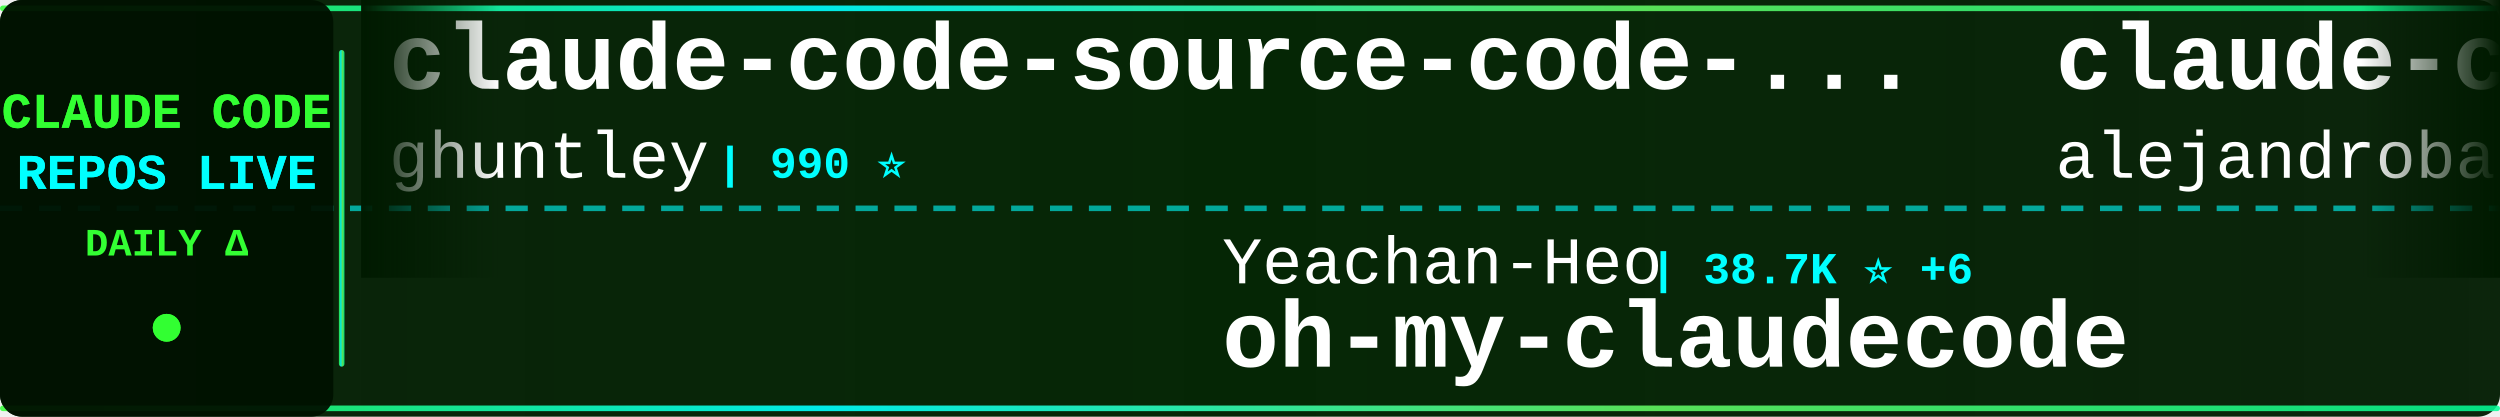
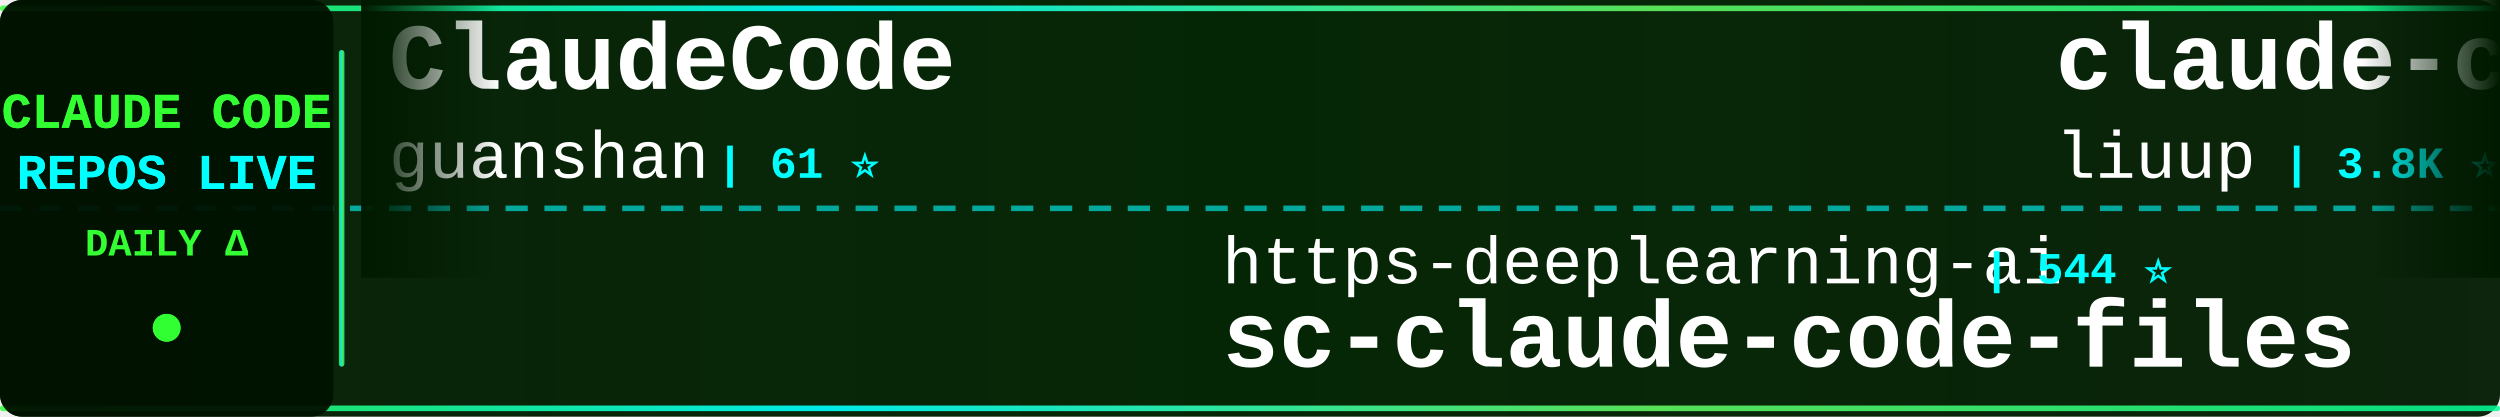
<svg xmlns="http://www.w3.org/2000/svg" width="900" height="150">
  <defs>
    <linearGradient id="tickerBg" x1="0%" y1="0%" x2="100%" y2="0%">
      <stop offset="0%" style="stop-color:#001a00;stop-opacity:0.95" />
      <stop offset="50%" style="stop-color:#002200;stop-opacity:0.98" />
      <stop offset="100%" style="stop-color:#001a00;stop-opacity:0.95" />
    </linearGradient>
    <linearGradient id="borderGrad" x1="0%" y1="0%" x2="100%" y2="0%">
      <stop offset="0%" style="stop-color:#33ff33;stop-opacity:0.85">
        <animate attributeName="stop-opacity" values="0.85;1;0.85" dur="2s" repeatCount="indefinite" />
      </stop>
      <stop offset="33%" style="stop-color:#00ffff;stop-opacity:0.9">
        <animate attributeName="stop-opacity" values="0.9;1;0.9" dur="2.2s" repeatCount="indefinite" />
      </stop>
      <stop offset="66%" style="stop-color:#66ff66;stop-opacity:0.85">
        <animate attributeName="stop-opacity" values="0.85;1;0.85" dur="1.8s" repeatCount="indefinite" />
      </stop>
      <stop offset="100%" style="stop-color:#00ff99;stop-opacity:0.85">
        <animate attributeName="stop-opacity" values="0.85;1;0.85" dur="2s" repeatCount="indefinite" />
      </stop>
    </linearGradient>
    <filter id="textGlow">
      <feGaussianBlur stdDeviation="0.1" result="coloredBlur" />
      <feMerge>
        <feMergeNode in="coloredBlur" />
        <feMergeNode in="SourceGraphic" />
      </feMerge>
    </filter>
    <filter id="metricGlow">
      <feGaussianBlur stdDeviation="0.2" result="coloredBlur" />
      <feMerge>
        <feMergeNode in="coloredBlur" />
        <feMergeNode in="SourceGraphic" />
      </feMerge>
    </filter>
    <linearGradient id="leftFade" x1="0%" y1="0%" x2="100%" y2="0%">
      <stop offset="0%" style="stop-color:#001a00;stop-opacity:1" />
      <stop offset="100%" style="stop-color:#001a00;stop-opacity:0" />
    </linearGradient>
    <linearGradient id="rightFade" x1="0%" y1="0%" x2="100%" y2="0%">
      <stop offset="0%" style="stop-color:#001a00;stop-opacity:0" />
      <stop offset="100%" style="stop-color:#001a00;stop-opacity:1" />
    </linearGradient>
  </defs>
  <rect width="900" height="150" fill="url(#tickerBg)" rx="8" />
  <rect x="0" y="2" width="900" height="2" fill="url(#borderGrad)" rx="1" />
  <rect x="0" y="146" width="900" height="2" fill="url(#borderGrad)" rx="1" />
  <line x1="0" y1="75" x2="900" y2="75" stroke="#00ffff" stroke-width="2" stroke-dasharray="8 6" opacity="0.6" />
  <rect x="0" y="0" width="120" height="150" fill="#001100" opacity="0.95" rx="8" />
  <text x="60" y="46" font-family="'Courier New', monospace" font-size="18" font-weight="bold" fill="#33ff33" text-anchor="middle" filter="url(#textGlow)">
    CLAUDE CODE
  </text>
  <text x="60" y="68" font-family="'Courier New', monospace" font-size="18" font-weight="bold" fill="#00ffff" text-anchor="middle" filter="url(#textGlow)">
    REPOS LIVE
  </text>
  <text x="60" y="92" font-family="'Courier New', monospace" font-size="14" font-weight="bold" fill="#33ff33" text-anchor="middle">
    DAILY Δ
  </text>
  <circle cx="60" cy="118" r="5" fill="#33ff33" filter="url(#metricGlow)">
    <animate attributeName="r" values="4;6;4" dur="1.5s" repeatCount="indefinite" />
    <animate attributeName="opacity" values="0.6;1;0.6" dur="1.5s" repeatCount="indefinite" />
  </circle>
  <rect x="122" y="18" width="2" height="114" fill="url(#borderGrad)" rx="1" />
  <clipPath id="tickerClip">
    <rect x="130" y="0" width="770" height="150" />
  </clipPath>
  <g clip-path="url(#tickerClip)">
    <g id="tickerItems">
      <animateTransform attributeName="transform" attributeType="XML" type="translate" from="0 0" to="-3000 0" dur="54s" repeatCount="indefinite" />
      <g transform="translate(0, 0)">
-         <text x="140" y="32" font-family="'Courier New', monospace" font-size="34" font-weight="bold" fill="#ffffff">claude-code-source-code-...</text>
-         <text x="140" y="64" font-family="'Courier New', monospace" font-size="24" font-weight="normal" fill="#ffffff" opacity="1.0">ghuntley</text>
-         <text x="258" y="64" font-family="'Courier New', monospace" font-size="16" font-weight="bold" fill="#00ffff"> | 990 ⭐</text>
+         <text x="140" y="32" font-family="'Courier New', monospace" font-size="34" font-weight="bold" fill="#ffffff">ClaudeCode</text>
+         <text x="140" y="64" font-family="'Courier New', monospace" font-size="24" font-weight="normal" fill="#ffffff" opacity="1.0">guanshan</text>
+         <text x="258" y="64" font-family="'Courier New', monospace" font-size="16" font-weight="bold" fill="#00ffff"> | 61 ⭐</text>
      </g>
      <g transform="translate(300, 0)">
+         <text x="140" y="102" font-family="'Courier New', monospace" font-size="24" font-weight="normal" fill="#ffffff" opacity="1.0">https-deeplearning-ai</text>
+         <text x="414" y="102" font-family="'Courier New', monospace" font-size="16" font-weight="bold" fill="#00ffff"> | 544 ⭐</text>
+         <text x="140" y="132" font-family="'Courier New', monospace" font-size="34" font-weight="bold" fill="#ffffff">sc-claude-code-files</text>
+       </g>
+       <g transform="translate(600, 0)">
+         <text x="140" y="32" font-family="'Courier New', monospace" font-size="34" font-weight="bold" fill="#ffffff">claude-code-analysis</text>
+         <text x="140" y="64" font-family="'Courier New', monospace" font-size="24" font-weight="normal" fill="#ffffff" opacity="1.0">liuup</text>
+         <text x="222" y="64" font-family="'Courier New', monospace" font-size="16" font-weight="bold" fill="#00ffff"> | 3.8K ⭐ +2</text>
+       </g>
+       <g transform="translate(900, 0)">
+         <text x="140" y="102" font-family="'Courier New', monospace" font-size="24" font-weight="normal" fill="#ffffff" opacity="1.0">hangsman</text>
+         <text x="258" y="102" font-family="'Courier New', monospace" font-size="16" font-weight="bold" fill="#00ffff"> | 790 ⭐</text>
+         <text x="140" y="132" font-family="'Courier New', monospace" font-size="34" font-weight="bold" fill="#ffffff">claude-code-source</text>
+       </g>
+       <g transform="translate(1200, 0)">
+         <text x="140" y="32" font-family="'Courier New', monospace" font-size="34" font-weight="bold" fill="#ffffff">Claude-Code-Source-Study</text>
+         <text x="140" y="64" font-family="'Courier New', monospace" font-size="24" font-weight="normal" fill="#ffffff" opacity="1.0">luyao618</text>
+         <text x="258" y="64" font-family="'Courier New', monospace" font-size="16" font-weight="bold" fill="#00ffff"> | 1.7K ⭐ +1</text>
+       </g>
+       <g transform="translate(1500, 0)">
        <text x="140" y="102" font-family="'Courier New', monospace" font-size="24" font-weight="normal" fill="#ffffff" opacity="1.0">Yeachan-Heo</text>
-         <text x="294" y="102" font-family="'Courier New', monospace" font-size="16" font-weight="bold" fill="#00ffff"> | 38.7K ⭐ +6</text>
+         <text x="294" y="102" font-family="'Courier New', monospace" font-size="16" font-weight="bold" fill="#00ffff"> | 38.8K ⭐ +8</text>
        <text x="140" y="132" font-family="'Courier New', monospace" font-size="34" font-weight="bold" fill="#ffffff">oh-my-claudecode</text>
      </g>
-       <g transform="translate(600, 0)">
-         <text x="140" y="32" font-family="'Courier New', monospace" font-size="34" font-weight="bold" fill="#ffffff">claude-code-from-source</text>
-         <text x="140" y="64" font-family="'Courier New', monospace" font-size="24" font-weight="normal" fill="#ffffff" opacity="1.0">alejandrobalderas</text>
-         <text x="366" y="64" font-family="'Courier New', monospace" font-size="16" font-weight="bold" fill="#00ffff"> | 2.8K ⭐</text>
-       </g>
-       <g transform="translate(900, 0)">
-         <text x="140" y="102" font-family="'Courier New', monospace" font-size="24" font-weight="normal" fill="#ffffff" opacity="1.0">disler</text>
-         <text x="234" y="102" font-family="'Courier New', monospace" font-size="16" font-weight="bold" fill="#00ffff"> | 1.6K ⭐ +1</text>
-         <text x="140" y="132" font-family="'Courier New', monospace" font-size="34" font-weight="bold" fill="#ffffff">pi-vs-claude-code</text>
-       </g>
-       <g transform="translate(1200, 0)">
-         <text x="140" y="32" font-family="'Courier New', monospace" font-size="34" font-weight="bold" fill="#ffffff">claude-code-router</text>
-         <text x="140" y="64" font-family="'Courier New', monospace" font-size="24" font-weight="normal" fill="#ffffff" opacity="1.0">musistudio</text>
-         <text x="282" y="64" font-family="'Courier New', monospace" font-size="16" font-weight="bold" fill="#00ffff"> | 36.8K ⭐ +2</text>
-       </g>
-       <g transform="translate(1500, 0)">
-         <text x="140" y="102" font-family="'Courier New', monospace" font-size="24" font-weight="normal" fill="#ffffff" opacity="1.0">Onewon</text>
-         <text x="234" y="102" font-family="'Courier New', monospace" font-size="16" font-weight="bold" fill="#00ffff"> | 181 ⭐</text>
-         <text x="140" y="132" font-family="'Courier New', monospace" font-size="34" font-weight="bold" fill="#ffffff">claude-code</text>
-       </g>
      <g transform="translate(1800, 0)">
-         <text x="140" y="32" font-family="'Courier New', monospace" font-size="34" font-weight="bold" fill="#ffffff">claude-code-templates</text>
-         <text x="140" y="64" font-family="'Courier New', monospace" font-size="24" font-weight="normal" fill="#ffffff" opacity="1.0">davila7</text>
-         <text x="246" y="64" font-family="'Courier New', monospace" font-size="16" font-weight="bold" fill="#00ffff"> | 30.3K ⭐ +3</text>
+         <text x="140" y="32" font-family="'Courier New', monospace" font-size="34" font-weight="bold" fill="#ffffff">claude-code-video-toolki...</text>
+         <text x="140" y="64" font-family="'Courier New', monospace" font-size="24" font-weight="normal" fill="#ffffff" opacity="1.0">digitalsamba</text>
+         <text x="306" y="64" font-family="'Courier New', monospace" font-size="16" font-weight="bold" fill="#00ffff"> | 2.0K ⭐ +7</text>
      </g>
      <g transform="translate(2100, 0)">
-         <text x="140" y="102" font-family="'Courier New', monospace" font-size="24" font-weight="normal" fill="#ffffff" opacity="1.0">ChrisWiles</text>
-         <text x="282" y="102" font-family="'Courier New', monospace" font-size="16" font-weight="bold" fill="#00ffff"> | 6.0K ⭐ +1</text>
-         <text x="140" y="132" font-family="'Courier New', monospace" font-size="34" font-weight="bold" fill="#ffffff">claude-code-showcase</text>
+         <text x="140" y="102" font-family="'Courier New', monospace" font-size="24" font-weight="normal" fill="#ffffff" opacity="1.0">krusemediallc</text>
+         <text x="318" y="102" font-family="'Courier New', monospace" font-size="16" font-weight="bold" fill="#00ffff"> | 1.4K ⭐ +2</text>
+         <text x="140" y="132" font-family="'Courier New', monospace" font-size="34" font-weight="bold" fill="#ffffff">arcads-claude-code</text>
      </g>
      <g transform="translate(2400, 0)">
-         <text x="140" y="32" font-family="'Courier New', monospace" font-size="34" font-weight="bold" fill="#ffffff">skills</text>
-         <text x="140" y="64" font-family="'Courier New', monospace" font-size="24" font-weight="normal" fill="#ffffff" opacity="1.0">anthropics</text>
-         <text x="282" y="64" font-family="'Courier New', monospace" font-size="16" font-weight="bold" fill="#00ffff"> | 171.1K ⭐ +31</text>
+         <text x="140" y="32" font-family="'Courier New', monospace" font-size="34" font-weight="bold" fill="#ffffff">claude-code</text>
+         <text x="140" y="64" font-family="'Courier New', monospace" font-size="24" font-weight="normal" fill="#ffffff" opacity="1.0">xorespesp</text>
+         <text x="270" y="64" font-family="'Courier New', monospace" font-size="16" font-weight="bold" fill="#00ffff"> | 230 ⭐</text>
      </g>
      <g transform="translate(2700, 0)">
-         <text x="140" y="102" font-family="'Courier New', monospace" font-size="24" font-weight="normal" fill="#ffffff" opacity="1.0">daymade</text>
-         <text x="246" y="102" font-family="'Courier New', monospace" font-size="16" font-weight="bold" fill="#00ffff"> | 1.3K ⭐</text>
-         <text x="140" y="132" font-family="'Courier New', monospace" font-size="34" font-weight="bold" fill="#ffffff">claude-code-skills</text>
+         <text x="140" y="102" font-family="'Courier New', monospace" font-size="24" font-weight="normal" fill="#ffffff" opacity="1.0">OrcaWhisper</text>
+         <text x="294" y="102" font-family="'Courier New', monospace" font-size="16" font-weight="bold" fill="#00ffff"> | 92 ⭐</text>
+         <text x="140" y="132" font-family="'Courier New', monospace" font-size="34" font-weight="bold" fill="#ffffff">Claude-Code</text>
      </g>
      <g transform="translate(3000, 0)">
-         <text x="140" y="32" font-family="'Courier New', monospace" font-size="34" font-weight="bold" fill="#ffffff">claude-code-source-code-...</text>
-         <text x="140" y="64" font-family="'Courier New', monospace" font-size="24" font-weight="normal" fill="#ffffff" opacity="1.0">ghuntley</text>
-         <text x="258" y="64" font-family="'Courier New', monospace" font-size="16" font-weight="bold" fill="#00ffff"> | 990 ⭐</text>
+         <text x="140" y="32" font-family="'Courier New', monospace" font-size="34" font-weight="bold" fill="#ffffff">ClaudeCode</text>
+         <text x="140" y="64" font-family="'Courier New', monospace" font-size="24" font-weight="normal" fill="#ffffff" opacity="1.0">guanshan</text>
+         <text x="258" y="64" font-family="'Courier New', monospace" font-size="16" font-weight="bold" fill="#00ffff"> | 61 ⭐</text>
      </g>
      <g transform="translate(3300, 0)">
-         <text x="140" y="102" font-family="'Courier New', monospace" font-size="24" font-weight="normal" fill="#ffffff" opacity="1.0">Yeachan-Heo</text>
-         <text x="294" y="102" font-family="'Courier New', monospace" font-size="16" font-weight="bold" fill="#00ffff"> | 38.7K ⭐ +6</text>
-         <text x="140" y="132" font-family="'Courier New', monospace" font-size="34" font-weight="bold" fill="#ffffff">oh-my-claudecode</text>
+         <text x="140" y="102" font-family="'Courier New', monospace" font-size="24" font-weight="normal" fill="#ffffff" opacity="1.0">https-deeplearning-ai</text>
+         <text x="414" y="102" font-family="'Courier New', monospace" font-size="16" font-weight="bold" fill="#00ffff"> | 544 ⭐</text>
+         <text x="140" y="132" font-family="'Courier New', monospace" font-size="34" font-weight="bold" fill="#ffffff">sc-claude-code-files</text>
      </g>
      <g transform="translate(3600, 0)">
-         <text x="140" y="32" font-family="'Courier New', monospace" font-size="34" font-weight="bold" fill="#ffffff">claude-code-from-source</text>
-         <text x="140" y="64" font-family="'Courier New', monospace" font-size="24" font-weight="normal" fill="#ffffff" opacity="1.0">alejandrobalderas</text>
-         <text x="366" y="64" font-family="'Courier New', monospace" font-size="16" font-weight="bold" fill="#00ffff"> | 2.8K ⭐</text>
+         <text x="140" y="32" font-family="'Courier New', monospace" font-size="34" font-weight="bold" fill="#ffffff">claude-code-analysis</text>
+         <text x="140" y="64" font-family="'Courier New', monospace" font-size="24" font-weight="normal" fill="#ffffff" opacity="1.0">liuup</text>
+         <text x="222" y="64" font-family="'Courier New', monospace" font-size="16" font-weight="bold" fill="#00ffff"> | 3.8K ⭐ +2</text>
      </g>
      <g transform="translate(3900, 0)">
-         <text x="140" y="102" font-family="'Courier New', monospace" font-size="24" font-weight="normal" fill="#ffffff" opacity="1.0">disler</text>
-         <text x="234" y="102" font-family="'Courier New', monospace" font-size="16" font-weight="bold" fill="#00ffff"> | 1.6K ⭐ +1</text>
-         <text x="140" y="132" font-family="'Courier New', monospace" font-size="34" font-weight="bold" fill="#ffffff">pi-vs-claude-code</text>
+         <text x="140" y="102" font-family="'Courier New', monospace" font-size="24" font-weight="normal" fill="#ffffff" opacity="1.0">hangsman</text>
+         <text x="258" y="102" font-family="'Courier New', monospace" font-size="16" font-weight="bold" fill="#00ffff"> | 790 ⭐</text>
+         <text x="140" y="132" font-family="'Courier New', monospace" font-size="34" font-weight="bold" fill="#ffffff">claude-code-source</text>
      </g>
    </g>
  </g>
  <rect x="130" y="0" width="50" height="100" fill="url(#leftFade)" />
  <rect x="850" y="0" width="50" height="100" fill="url(#rightFade)" />
</svg>
